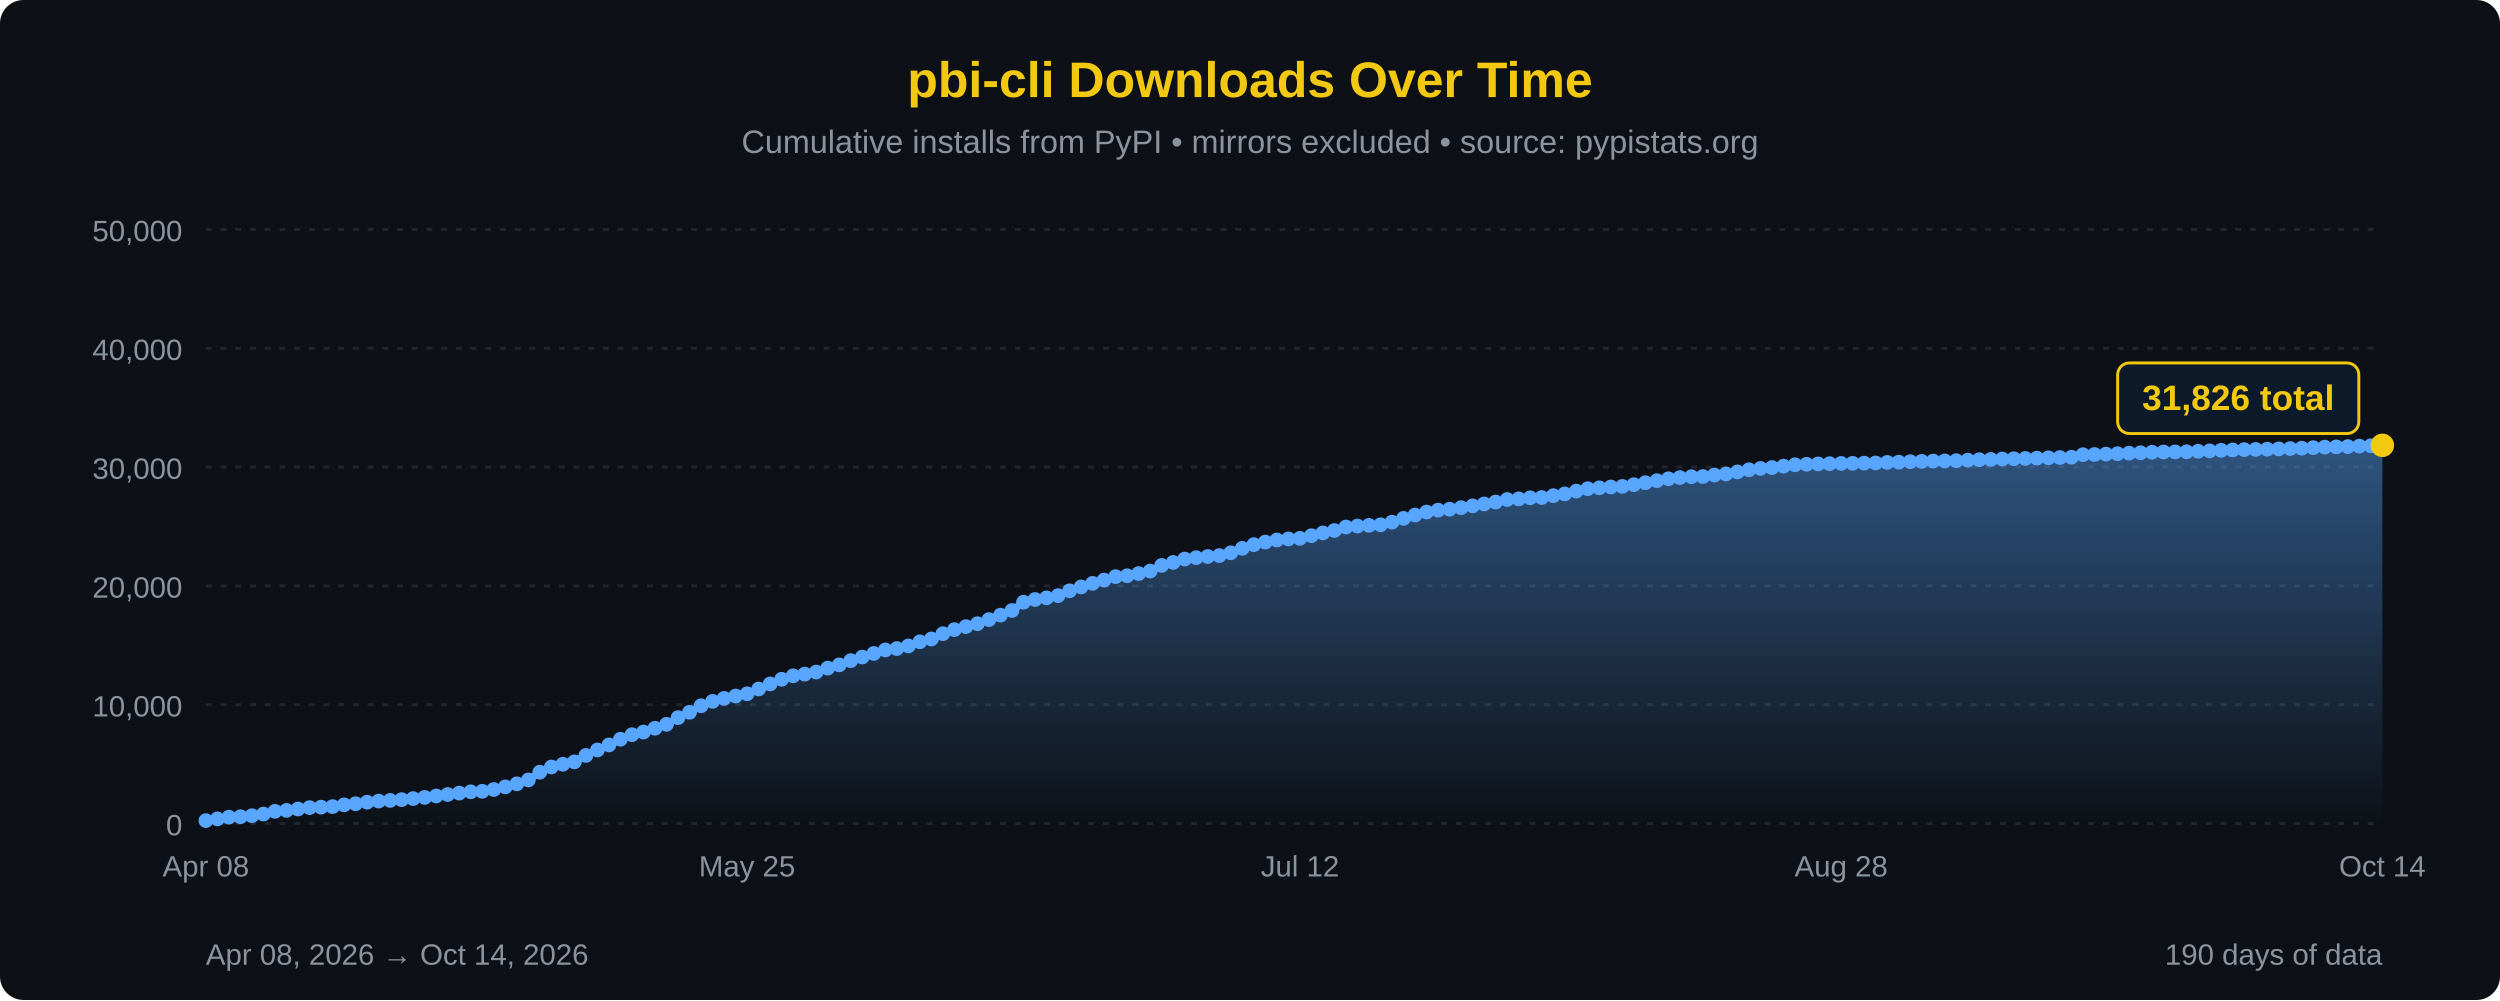
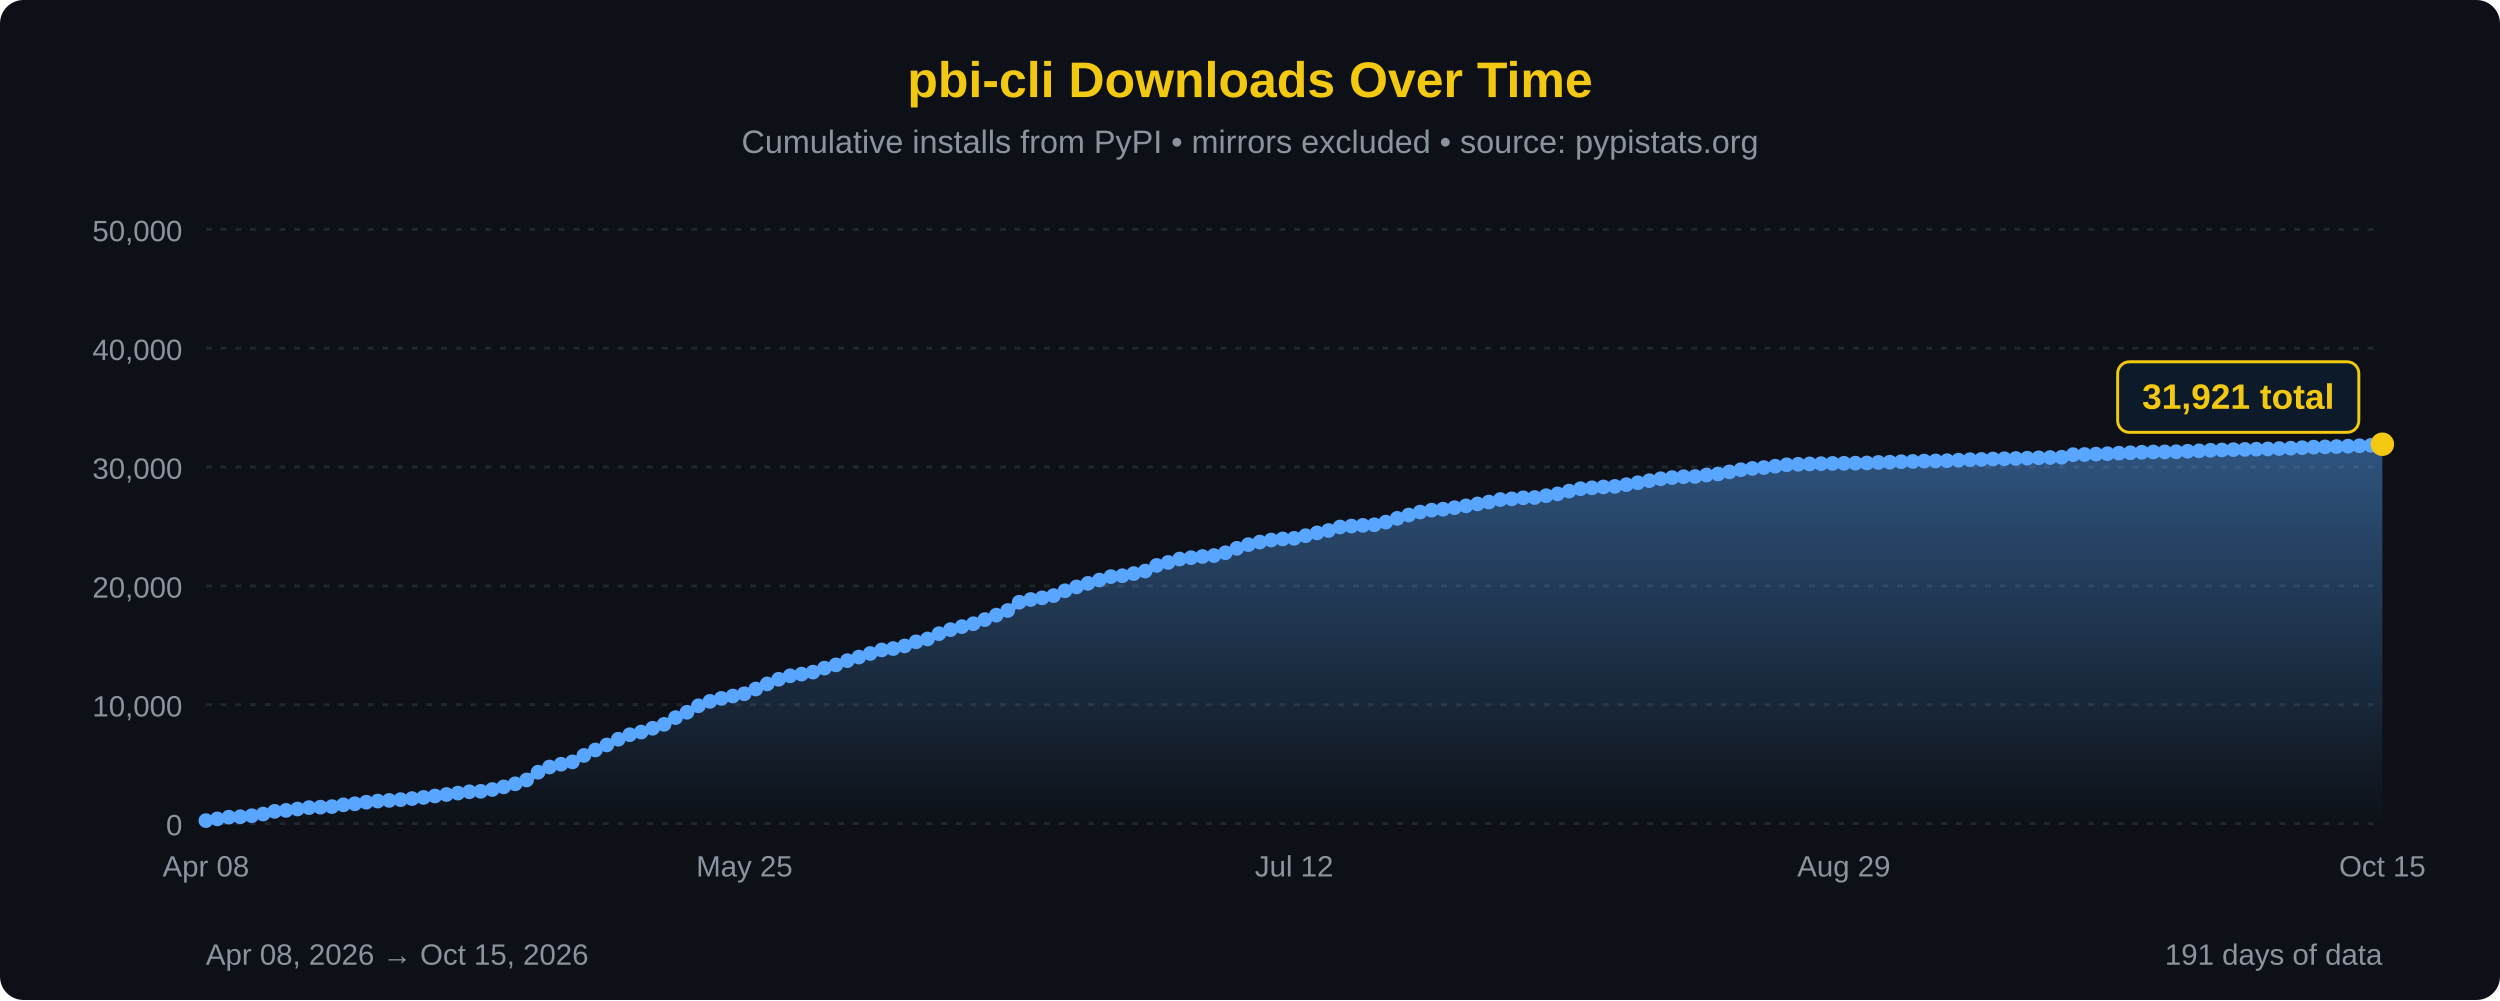
<svg xmlns="http://www.w3.org/2000/svg" width="850" height="340" viewBox="0 0 850 340">
  <defs>
    <linearGradient id="areaFill" x1="0" y1="0" x2="0" y2="1">
      <stop offset="0%" stop-color="#58a6ff" stop-opacity="0.45" />
      <stop offset="100%" stop-color="#58a6ff" stop-opacity="0" />
    </linearGradient>
  </defs>
  <rect width="100%" height="100%" fill="#0d1117" rx="8" />
  <text x="425" y="33" font-family="'Segoe UI', Arial, sans-serif" font-size="17" fill="#F2C811" text-anchor="middle" font-weight="bold">pbi-cli Downloads Over Time</text>
  <text x="425" y="52" font-family="'Segoe UI', Arial, sans-serif" font-size="11" fill="#8b949e" text-anchor="middle">Cumulative installs from PyPI • mirrors excluded • source: pypistats.org</text>
  <line x1="70" y1="280.0" x2="810" y2="280.0" stroke="#21262d" stroke-width="1" stroke-dasharray="2,3" />
  <line x1="70" y1="239.6" x2="810" y2="239.6" stroke="#21262d" stroke-width="1" stroke-dasharray="2,3" />
  <line x1="70" y1="199.2" x2="810" y2="199.2" stroke="#21262d" stroke-width="1" stroke-dasharray="2,3" />
  <line x1="70" y1="158.8" x2="810" y2="158.8" stroke="#21262d" stroke-width="1" stroke-dasharray="2,3" />
  <line x1="70" y1="118.4" x2="810" y2="118.4" stroke="#21262d" stroke-width="1" stroke-dasharray="2,3" />
  <line x1="70" y1="78.0" x2="810" y2="78.0" stroke="#21262d" stroke-width="1" stroke-dasharray="2,3" />
  <text x="62" y="284.0" font-family="'Segoe UI', Arial, sans-serif" font-size="10" fill="#8b949e" text-anchor="end">0</text>
  <text x="62" y="243.6" font-family="'Segoe UI', Arial, sans-serif" font-size="10" fill="#8b949e" text-anchor="end">10,000</text>
  <text x="62" y="203.2" font-family="'Segoe UI', Arial, sans-serif" font-size="10" fill="#8b949e" text-anchor="end">20,000</text>
  <text x="62" y="162.8" font-family="'Segoe UI', Arial, sans-serif" font-size="10" fill="#8b949e" text-anchor="end">30,000</text>
  <text x="62" y="122.4" font-family="'Segoe UI', Arial, sans-serif" font-size="10" fill="#8b949e" text-anchor="end">40,000</text>
  <text x="62" y="82.0" font-family="'Segoe UI', Arial, sans-serif" font-size="10" fill="#8b949e" text-anchor="end">50,000</text>
-   <path d="M 70.00,280 L 70.00,279.01 L 73.92,278.42 L 77.83,277.84 L 81.75,277.69 L 85.66,277.34 L 89.58,276.78 L 93.49,275.86 L 97.41,275.54 L 101.32,275.06 L 105.24,274.59 L 109.15,274.43 L 113.07,274.25 L 116.98,273.65 L 120.90,273.28 L 124.81,272.75 L 128.73,272.37 L 132.65,272.14 L 136.56,271.88 L 140.48,271.52 L 144.39,271.12 L 148.31,270.63 L 152.22,270.13 L 156.14,269.65 L 160.05,269.21 L 163.97,269.05 L 167.88,268.43 L 171.80,267.54 L 175.71,266.50 L 179.63,265.19 L 183.54,262.55 L 187.46,260.78 L 191.38,259.84 L 195.29,259.04 L 199.21,256.85 L 203.12,254.99 L 207.04,253.28 L 210.95,251.34 L 214.87,249.80 L 218.78,248.90 L 222.70,247.60 L 226.61,246.28 L 230.53,243.99 L 234.44,242.17 L 238.36,239.96 L 242.28,238.46 L 246.19,237.45 L 250.11,236.65 L 254.02,235.88 L 257.94,234.26 L 261.85,232.54 L 265.77,230.95 L 269.68,229.77 L 273.60,229.20 L 277.51,228.51 L 281.43,227.16 L 285.34,226.06 L 289.26,224.62 L 293.17,223.40 L 297.09,222.18 L 301.01,220.98 L 304.92,220.51 L 308.84,219.62 L 312.75,218.22 L 316.67,217.25 L 320.58,215.45 L 324.50,214.08 L 328.41,213.06 L 332.33,212.06 L 336.24,210.66 L 340.16,209.15 L 344.07,207.57 L 347.99,204.76 L 351.90,203.83 L 355.82,203.27 L 359.74,202.51 L 363.65,200.87 L 367.57,199.56 L 371.48,198.34 L 375.40,197.22 L 379.31,196.05 L 383.23,195.75 L 387.14,195.01 L 391.06,194.16 L 394.97,192.24 L 398.89,191.23 L 402.80,190.08 L 406.72,189.61 L 410.63,189.21 L 414.55,188.89 L 418.47,187.94 L 422.38,186.43 L 426.30,185.18 L 430.21,184.30 L 434.13,183.60 L 438.04,183.24 L 441.96,183.03 L 445.87,182.13 L 449.79,181.19 L 453.70,180.37 L 457.62,179.18 L 461.53,178.86 L 465.45,178.62 L 469.37,178.43 L 473.28,177.53 L 477.20,176.24 L 481.11,175.11 L 485.03,174.10 L 488.94,173.45 L 492.86,173.12 L 496.77,172.61 L 500.69,171.99 L 504.60,171.34 L 508.52,170.70 L 512.43,169.84 L 516.35,169.62 L 520.26,169.25 L 524.18,169.15 L 528.10,168.53 L 532.01,167.92 L 535.93,166.98 L 539.84,166.16 L 543.76,165.86 L 547.67,165.57 L 551.59,165.37 L 555.50,164.79 L 559.42,164.13 L 563.33,163.43 L 567.25,162.78 L 571.16,162.38 L 575.08,162.08 L 578.99,162.01 L 582.91,161.50 L 586.83,161.15 L 590.74,160.45 L 594.66,159.71 L 598.57,159.27 L 602.49,158.97 L 606.40,158.50 L 610.32,158.02 L 614.23,157.86 L 618.15,157.73 L 622.06,157.65 L 625.98,157.56 L 629.89,157.52 L 633.81,157.47 L 637.72,157.41 L 641.64,157.23 L 645.56,157.14 L 649.47,156.98 L 653.39,156.88 L 657.30,156.77 L 661.22,156.72 L 665.13,156.63 L 669.05,156.46 L 672.96,156.30 L 676.88,156.21 L 680.79,156.07 L 684.71,155.97 L 688.62,155.88 L 692.54,155.78 L 696.46,155.65 L 700.37,155.56 L 704.29,155.45 L 708.20,154.60 L 712.12,154.53 L 716.03,154.40 L 719.95,154.25 L 723.86,154.08 L 727.78,153.94 L 731.69,153.77 L 735.61,153.67 L 739.52,153.65 L 743.44,153.60 L 747.35,153.43 L 751.27,153.29 L 755.19,153.10 L 759.10,152.99 L 763.02,152.87 L 766.93,152.80 L 770.85,152.73 L 774.76,152.63 L 778.68,152.51 L 782.59,152.38 L 786.51,152.21 L 790.42,152.03 L 794.34,151.94 L 798.25,151.84 L 802.17,151.69 L 806.08,151.56 L 810.00,151.42 L 810.00,280 Z" fill="url(#areaFill)" />
-   <path d="M 70.00,279.01 L 73.92,278.42 L 77.83,277.84 L 81.75,277.69 L 85.66,277.34 L 89.58,276.78 L 93.49,275.86 L 97.41,275.54 L 101.32,275.06 L 105.24,274.59 L 109.15,274.43 L 113.07,274.25 L 116.98,273.65 L 120.90,273.28 L 124.81,272.75 L 128.73,272.37 L 132.65,272.14 L 136.56,271.88 L 140.48,271.52 L 144.39,271.12 L 148.31,270.63 L 152.22,270.13 L 156.14,269.65 L 160.05,269.21 L 163.97,269.05 L 167.88,268.43 L 171.80,267.54 L 175.71,266.50 L 179.63,265.19 L 183.54,262.55 L 187.46,260.78 L 191.38,259.84 L 195.29,259.04 L 199.21,256.85 L 203.12,254.99 L 207.04,253.28 L 210.95,251.34 L 214.87,249.80 L 218.78,248.90 L 222.70,247.60 L 226.61,246.28 L 230.53,243.99 L 234.44,242.17 L 238.36,239.96 L 242.28,238.46 L 246.19,237.45 L 250.11,236.65 L 254.02,235.88 L 257.94,234.26 L 261.85,232.54 L 265.77,230.95 L 269.68,229.77 L 273.60,229.20 L 277.51,228.51 L 281.43,227.16 L 285.34,226.06 L 289.26,224.62 L 293.17,223.40 L 297.09,222.18 L 301.01,220.98 L 304.92,220.51 L 308.84,219.62 L 312.75,218.22 L 316.67,217.25 L 320.58,215.45 L 324.50,214.08 L 328.41,213.06 L 332.33,212.06 L 336.24,210.66 L 340.16,209.15 L 344.07,207.57 L 347.99,204.76 L 351.90,203.83 L 355.82,203.27 L 359.74,202.51 L 363.65,200.87 L 367.57,199.56 L 371.48,198.34 L 375.40,197.22 L 379.31,196.05 L 383.23,195.75 L 387.14,195.01 L 391.06,194.16 L 394.97,192.24 L 398.89,191.23 L 402.80,190.08 L 406.72,189.61 L 410.63,189.21 L 414.55,188.89 L 418.47,187.94 L 422.38,186.43 L 426.30,185.18 L 430.21,184.30 L 434.13,183.60 L 438.04,183.24 L 441.96,183.03 L 445.87,182.13 L 449.79,181.19 L 453.70,180.37 L 457.62,179.18 L 461.53,178.86 L 465.45,178.62 L 469.37,178.43 L 473.28,177.53 L 477.20,176.24 L 481.11,175.11 L 485.03,174.10 L 488.94,173.45 L 492.86,173.12 L 496.77,172.61 L 500.69,171.99 L 504.60,171.34 L 508.52,170.70 L 512.43,169.84 L 516.35,169.62 L 520.26,169.25 L 524.18,169.15 L 528.10,168.53 L 532.01,167.92 L 535.93,166.98 L 539.84,166.16 L 543.76,165.86 L 547.67,165.57 L 551.59,165.37 L 555.50,164.79 L 559.42,164.13 L 563.33,163.43 L 567.25,162.78 L 571.16,162.38 L 575.08,162.08 L 578.99,162.01 L 582.91,161.50 L 586.83,161.15 L 590.74,160.45 L 594.66,159.71 L 598.57,159.27 L 602.49,158.97 L 606.40,158.50 L 610.32,158.02 L 614.23,157.86 L 618.15,157.73 L 622.06,157.65 L 625.98,157.56 L 629.89,157.52 L 633.81,157.47 L 637.72,157.41 L 641.64,157.23 L 645.56,157.14 L 649.47,156.98 L 653.39,156.88 L 657.30,156.77 L 661.22,156.72 L 665.13,156.63 L 669.05,156.46 L 672.96,156.30 L 676.88,156.21 L 680.79,156.07 L 684.71,155.97 L 688.62,155.88 L 692.54,155.78 L 696.46,155.65 L 700.37,155.56 L 704.29,155.45 L 708.20,154.60 L 712.12,154.53 L 716.03,154.40 L 719.95,154.25 L 723.86,154.08 L 727.78,153.94 L 731.69,153.77 L 735.61,153.67 L 739.52,153.65 L 743.44,153.60 L 747.35,153.43 L 751.27,153.29 L 755.19,153.10 L 759.10,152.99 L 763.02,152.87 L 766.93,152.80 L 770.85,152.73 L 774.76,152.63 L 778.68,152.51 L 782.59,152.38 L 786.51,152.21 L 790.42,152.03 L 794.34,151.94 L 798.25,151.84 L 802.17,151.69 L 806.08,151.56 L 810.00,151.42" fill="none" stroke="#58a6ff" stroke-width="2.5" stroke-linejoin="round" stroke-linecap="round" />
+   <path d="M 70.00,280 L 70.00,279.01 L 73.89,278.42 L 77.79,277.84 L 81.68,277.69 L 85.58,277.34 L 89.47,276.78 L 93.37,275.86 L 97.26,275.54 L 101.16,275.06 L 105.05,274.59 L 108.95,274.43 L 112.84,274.25 L 116.74,273.65 L 120.63,273.28 L 124.53,272.75 L 128.42,272.37 L 132.32,272.14 L 136.21,271.88 L 140.11,271.52 L 144.00,271.12 L 147.89,270.63 L 151.79,270.13 L 155.68,269.65 L 159.58,269.21 L 163.47,269.05 L 167.37,268.43 L 171.26,267.54 L 175.16,266.50 L 179.05,265.19 L 182.95,262.55 L 186.84,260.78 L 190.74,259.84 L 194.63,259.04 L 198.53,256.85 L 202.42,254.99 L 206.32,253.28 L 210.21,251.34 L 214.11,249.80 L 218.00,248.90 L 221.89,247.60 L 225.79,246.28 L 229.68,243.99 L 233.58,242.17 L 237.47,239.96 L 241.37,238.46 L 245.26,237.45 L 249.16,236.65 L 253.05,235.88 L 256.95,234.26 L 260.84,232.54 L 264.74,230.95 L 268.63,229.77 L 272.53,229.20 L 276.42,228.51 L 280.32,227.16 L 284.21,226.06 L 288.11,224.62 L 292.00,223.40 L 295.89,222.18 L 299.79,220.98 L 303.68,220.51 L 307.58,219.62 L 311.47,218.22 L 315.37,217.25 L 319.26,215.45 L 323.16,214.08 L 327.05,213.06 L 330.95,212.06 L 334.84,210.66 L 338.74,209.15 L 342.63,207.57 L 346.53,204.76 L 350.42,203.83 L 354.32,203.27 L 358.21,202.51 L 362.11,200.87 L 366.00,199.56 L 369.89,198.34 L 373.79,197.22 L 377.68,196.05 L 381.58,195.75 L 385.47,195.01 L 389.37,194.16 L 393.26,192.24 L 397.16,191.23 L 401.05,190.08 L 404.95,189.61 L 408.84,189.21 L 412.74,188.89 L 416.63,187.94 L 420.53,186.43 L 424.42,185.18 L 428.32,184.30 L 432.21,183.60 L 436.11,183.24 L 440.00,183.03 L 443.89,182.13 L 447.79,181.19 L 451.68,180.37 L 455.58,179.18 L 459.47,178.86 L 463.37,178.62 L 467.26,178.43 L 471.16,177.53 L 475.05,176.24 L 478.95,175.11 L 482.84,174.10 L 486.74,173.45 L 490.63,173.12 L 494.53,172.61 L 498.42,171.99 L 502.32,171.34 L 506.21,170.70 L 510.11,169.84 L 514.00,169.62 L 517.89,169.25 L 521.79,169.15 L 525.68,168.53 L 529.58,167.92 L 533.47,166.98 L 537.37,166.16 L 541.26,165.86 L 545.16,165.57 L 549.05,165.37 L 552.95,164.79 L 556.84,164.13 L 560.74,163.43 L 564.63,162.78 L 568.53,162.38 L 572.42,162.08 L 576.32,162.01 L 580.21,161.50 L 584.11,161.15 L 588.00,160.45 L 591.89,159.71 L 595.79,159.27 L 599.68,158.97 L 603.58,158.50 L 607.47,158.02 L 611.37,157.86 L 615.26,157.73 L 619.16,157.65 L 623.05,157.56 L 626.95,157.52 L 630.84,157.47 L 634.74,157.41 L 638.63,157.23 L 642.53,157.14 L 646.42,156.98 L 650.32,156.88 L 654.21,156.77 L 658.11,156.72 L 662.00,156.63 L 665.89,156.46 L 669.79,156.30 L 673.68,156.21 L 677.58,156.07 L 681.47,155.97 L 685.37,155.88 L 689.26,155.78 L 693.16,155.65 L 697.05,155.56 L 700.95,155.45 L 704.84,154.60 L 708.74,154.53 L 712.63,154.40 L 716.53,154.25 L 720.42,154.08 L 724.32,153.94 L 728.21,153.77 L 732.11,153.67 L 736.00,153.65 L 739.89,153.60 L 743.79,153.43 L 747.68,153.29 L 751.58,153.10 L 755.47,152.99 L 759.37,152.87 L 763.26,152.80 L 767.16,152.73 L 771.05,152.63 L 774.95,152.51 L 778.84,152.38 L 782.74,152.21 L 786.63,152.03 L 790.53,151.94 L 794.42,151.84 L 798.32,151.69 L 802.21,151.56 L 806.11,151.42 L 810.00,151.04 L 810.00,280 Z" fill="url(#areaFill)" />
+   <path d="M 70.00,279.01 L 73.89,278.42 L 77.79,277.84 L 81.68,277.69 L 85.58,277.34 L 89.47,276.78 L 93.37,275.86 L 97.26,275.54 L 101.16,275.06 L 105.05,274.59 L 108.95,274.43 L 112.84,274.25 L 116.74,273.65 L 120.63,273.28 L 124.53,272.75 L 128.42,272.37 L 132.32,272.14 L 136.21,271.88 L 140.11,271.52 L 144.00,271.12 L 147.89,270.63 L 151.79,270.13 L 155.68,269.65 L 159.58,269.21 L 163.47,269.05 L 167.37,268.43 L 171.26,267.54 L 175.16,266.50 L 179.05,265.19 L 182.95,262.55 L 186.84,260.78 L 190.74,259.84 L 194.63,259.04 L 198.53,256.85 L 202.42,254.99 L 206.32,253.28 L 210.21,251.34 L 214.11,249.80 L 218.00,248.90 L 221.89,247.60 L 225.79,246.28 L 229.68,243.99 L 233.58,242.17 L 237.47,239.96 L 241.37,238.46 L 245.26,237.45 L 249.16,236.65 L 253.05,235.88 L 256.95,234.26 L 260.84,232.54 L 264.74,230.95 L 268.63,229.77 L 272.53,229.20 L 276.42,228.51 L 280.32,227.16 L 284.21,226.06 L 288.11,224.62 L 292.00,223.40 L 295.89,222.18 L 299.79,220.98 L 303.68,220.51 L 307.58,219.62 L 311.47,218.22 L 315.37,217.25 L 319.26,215.45 L 323.16,214.08 L 327.05,213.06 L 330.95,212.06 L 334.84,210.66 L 338.74,209.15 L 342.63,207.57 L 346.53,204.76 L 350.42,203.83 L 354.32,203.27 L 358.21,202.51 L 362.11,200.87 L 366.00,199.56 L 369.89,198.34 L 373.79,197.22 L 377.68,196.05 L 381.58,195.75 L 385.47,195.01 L 389.37,194.16 L 393.26,192.24 L 397.16,191.23 L 401.05,190.08 L 404.95,189.61 L 408.84,189.21 L 412.74,188.89 L 416.63,187.94 L 420.53,186.43 L 424.42,185.18 L 428.32,184.30 L 432.21,183.60 L 436.11,183.24 L 440.00,183.03 L 443.89,182.13 L 447.79,181.19 L 451.68,180.37 L 455.58,179.18 L 459.47,178.86 L 463.37,178.62 L 467.26,178.43 L 471.16,177.53 L 475.05,176.24 L 478.95,175.11 L 482.84,174.10 L 486.74,173.45 L 490.63,173.12 L 494.53,172.61 L 498.42,171.99 L 502.32,171.34 L 506.21,170.70 L 510.11,169.84 L 514.00,169.62 L 517.89,169.25 L 521.79,169.15 L 525.68,168.53 L 529.58,167.92 L 533.47,166.98 L 537.37,166.16 L 541.26,165.86 L 545.16,165.57 L 549.05,165.37 L 552.95,164.79 L 556.84,164.13 L 560.74,163.43 L 564.63,162.78 L 568.53,162.38 L 572.42,162.08 L 576.32,162.01 L 580.21,161.50 L 584.11,161.15 L 588.00,160.45 L 591.89,159.71 L 595.79,159.27 L 599.68,158.97 L 603.58,158.50 L 607.47,158.02 L 611.37,157.86 L 615.26,157.73 L 619.16,157.65 L 623.05,157.56 L 626.95,157.52 L 630.84,157.47 L 634.74,157.41 L 638.63,157.23 L 642.53,157.14 L 646.42,156.98 L 650.32,156.88 L 654.21,156.77 L 658.11,156.72 L 662.00,156.63 L 665.89,156.46 L 669.79,156.30 L 673.68,156.21 L 677.58,156.07 L 681.47,155.97 L 685.37,155.88 L 689.26,155.78 L 693.16,155.65 L 697.05,155.56 L 700.95,155.45 L 704.84,154.60 L 708.74,154.53 L 712.63,154.40 L 716.53,154.25 L 720.42,154.08 L 724.32,153.94 L 728.21,153.77 L 732.11,153.67 L 736.00,153.65 L 739.89,153.60 L 743.79,153.43 L 747.68,153.29 L 751.58,153.10 L 755.47,152.99 L 759.37,152.87 L 763.26,152.80 L 767.16,152.73 L 771.05,152.63 L 774.95,152.51 L 778.84,152.38 L 782.74,152.21 L 786.63,152.03 L 790.53,151.94 L 794.42,151.84 L 798.32,151.69 L 802.21,151.56 L 806.11,151.42 L 810.00,151.04" fill="none" stroke="#58a6ff" stroke-width="2.5" stroke-linejoin="round" stroke-linecap="round" />
  <circle cx="70.00" cy="279.01" r="2.5" fill="#58a6ff" />
-   <circle cx="73.92" cy="278.42" r="2.5" fill="#58a6ff" />
-   <circle cx="77.83" cy="277.84" r="2.5" fill="#58a6ff" />
-   <circle cx="81.75" cy="277.69" r="2.5" fill="#58a6ff" />
-   <circle cx="85.66" cy="277.34" r="2.5" fill="#58a6ff" />
-   <circle cx="89.58" cy="276.78" r="2.5" fill="#58a6ff" />
-   <circle cx="93.49" cy="275.86" r="2.5" fill="#58a6ff" />
-   <circle cx="97.41" cy="275.54" r="2.5" fill="#58a6ff" />
-   <circle cx="101.32" cy="275.06" r="2.5" fill="#58a6ff" />
-   <circle cx="105.24" cy="274.59" r="2.5" fill="#58a6ff" />
-   <circle cx="109.15" cy="274.43" r="2.5" fill="#58a6ff" />
-   <circle cx="113.07" cy="274.25" r="2.5" fill="#58a6ff" />
-   <circle cx="116.98" cy="273.65" r="2.5" fill="#58a6ff" />
-   <circle cx="120.90" cy="273.28" r="2.5" fill="#58a6ff" />
-   <circle cx="124.81" cy="272.75" r="2.5" fill="#58a6ff" />
-   <circle cx="128.73" cy="272.37" r="2.5" fill="#58a6ff" />
-   <circle cx="132.65" cy="272.14" r="2.5" fill="#58a6ff" />
-   <circle cx="136.56" cy="271.88" r="2.5" fill="#58a6ff" />
-   <circle cx="140.48" cy="271.52" r="2.5" fill="#58a6ff" />
-   <circle cx="144.39" cy="271.12" r="2.5" fill="#58a6ff" />
-   <circle cx="148.31" cy="270.63" r="2.5" fill="#58a6ff" />
-   <circle cx="152.22" cy="270.13" r="2.5" fill="#58a6ff" />
-   <circle cx="156.14" cy="269.65" r="2.5" fill="#58a6ff" />
-   <circle cx="160.05" cy="269.21" r="2.5" fill="#58a6ff" />
-   <circle cx="163.97" cy="269.05" r="2.5" fill="#58a6ff" />
-   <circle cx="167.88" cy="268.43" r="2.5" fill="#58a6ff" />
-   <circle cx="171.80" cy="267.54" r="2.5" fill="#58a6ff" />
-   <circle cx="175.71" cy="266.50" r="2.5" fill="#58a6ff" />
-   <circle cx="179.63" cy="265.19" r="2.5" fill="#58a6ff" />
-   <circle cx="183.54" cy="262.55" r="2.5" fill="#58a6ff" />
-   <circle cx="187.46" cy="260.78" r="2.5" fill="#58a6ff" />
-   <circle cx="191.38" cy="259.84" r="2.5" fill="#58a6ff" />
-   <circle cx="195.29" cy="259.04" r="2.5" fill="#58a6ff" />
-   <circle cx="199.21" cy="256.85" r="2.5" fill="#58a6ff" />
-   <circle cx="203.12" cy="254.99" r="2.5" fill="#58a6ff" />
-   <circle cx="207.04" cy="253.28" r="2.5" fill="#58a6ff" />
-   <circle cx="210.95" cy="251.34" r="2.5" fill="#58a6ff" />
-   <circle cx="214.87" cy="249.80" r="2.5" fill="#58a6ff" />
-   <circle cx="218.78" cy="248.90" r="2.5" fill="#58a6ff" />
-   <circle cx="222.70" cy="247.60" r="2.5" fill="#58a6ff" />
-   <circle cx="226.61" cy="246.28" r="2.5" fill="#58a6ff" />
-   <circle cx="230.53" cy="243.99" r="2.5" fill="#58a6ff" />
-   <circle cx="234.44" cy="242.17" r="2.5" fill="#58a6ff" />
-   <circle cx="238.36" cy="239.96" r="2.5" fill="#58a6ff" />
-   <circle cx="242.28" cy="238.46" r="2.5" fill="#58a6ff" />
-   <circle cx="246.19" cy="237.45" r="2.5" fill="#58a6ff" />
-   <circle cx="250.11" cy="236.65" r="2.5" fill="#58a6ff" />
-   <circle cx="254.02" cy="235.88" r="2.5" fill="#58a6ff" />
-   <circle cx="257.94" cy="234.26" r="2.5" fill="#58a6ff" />
-   <circle cx="261.85" cy="232.54" r="2.5" fill="#58a6ff" />
-   <circle cx="265.77" cy="230.95" r="2.5" fill="#58a6ff" />
-   <circle cx="269.68" cy="229.77" r="2.5" fill="#58a6ff" />
-   <circle cx="273.60" cy="229.20" r="2.5" fill="#58a6ff" />
-   <circle cx="277.51" cy="228.51" r="2.5" fill="#58a6ff" />
-   <circle cx="281.43" cy="227.16" r="2.5" fill="#58a6ff" />
-   <circle cx="285.34" cy="226.06" r="2.5" fill="#58a6ff" />
-   <circle cx="289.26" cy="224.62" r="2.5" fill="#58a6ff" />
-   <circle cx="293.17" cy="223.40" r="2.5" fill="#58a6ff" />
-   <circle cx="297.09" cy="222.18" r="2.5" fill="#58a6ff" />
-   <circle cx="301.01" cy="220.98" r="2.5" fill="#58a6ff" />
-   <circle cx="304.92" cy="220.51" r="2.5" fill="#58a6ff" />
-   <circle cx="308.84" cy="219.62" r="2.5" fill="#58a6ff" />
-   <circle cx="312.75" cy="218.22" r="2.5" fill="#58a6ff" />
-   <circle cx="316.67" cy="217.25" r="2.5" fill="#58a6ff" />
-   <circle cx="320.58" cy="215.45" r="2.5" fill="#58a6ff" />
-   <circle cx="324.50" cy="214.08" r="2.5" fill="#58a6ff" />
-   <circle cx="328.41" cy="213.06" r="2.5" fill="#58a6ff" />
-   <circle cx="332.33" cy="212.06" r="2.5" fill="#58a6ff" />
-   <circle cx="336.24" cy="210.66" r="2.5" fill="#58a6ff" />
-   <circle cx="340.16" cy="209.15" r="2.5" fill="#58a6ff" />
-   <circle cx="344.07" cy="207.57" r="2.5" fill="#58a6ff" />
-   <circle cx="347.99" cy="204.76" r="2.5" fill="#58a6ff" />
-   <circle cx="351.90" cy="203.83" r="2.5" fill="#58a6ff" />
-   <circle cx="355.82" cy="203.27" r="2.5" fill="#58a6ff" />
-   <circle cx="359.74" cy="202.51" r="2.5" fill="#58a6ff" />
-   <circle cx="363.65" cy="200.87" r="2.5" fill="#58a6ff" />
-   <circle cx="367.57" cy="199.56" r="2.5" fill="#58a6ff" />
-   <circle cx="371.48" cy="198.34" r="2.5" fill="#58a6ff" />
-   <circle cx="375.40" cy="197.22" r="2.5" fill="#58a6ff" />
-   <circle cx="379.31" cy="196.05" r="2.5" fill="#58a6ff" />
-   <circle cx="383.23" cy="195.75" r="2.5" fill="#58a6ff" />
-   <circle cx="387.14" cy="195.01" r="2.5" fill="#58a6ff" />
-   <circle cx="391.06" cy="194.16" r="2.5" fill="#58a6ff" />
-   <circle cx="394.97" cy="192.24" r="2.5" fill="#58a6ff" />
-   <circle cx="398.89" cy="191.23" r="2.5" fill="#58a6ff" />
-   <circle cx="402.80" cy="190.08" r="2.5" fill="#58a6ff" />
-   <circle cx="406.72" cy="189.61" r="2.5" fill="#58a6ff" />
-   <circle cx="410.63" cy="189.21" r="2.5" fill="#58a6ff" />
-   <circle cx="414.55" cy="188.89" r="2.5" fill="#58a6ff" />
-   <circle cx="418.47" cy="187.94" r="2.5" fill="#58a6ff" />
-   <circle cx="422.38" cy="186.43" r="2.5" fill="#58a6ff" />
-   <circle cx="426.30" cy="185.18" r="2.5" fill="#58a6ff" />
-   <circle cx="430.21" cy="184.30" r="2.5" fill="#58a6ff" />
-   <circle cx="434.13" cy="183.60" r="2.5" fill="#58a6ff" />
-   <circle cx="438.04" cy="183.24" r="2.5" fill="#58a6ff" />
-   <circle cx="441.96" cy="183.03" r="2.5" fill="#58a6ff" />
-   <circle cx="445.87" cy="182.13" r="2.5" fill="#58a6ff" />
-   <circle cx="449.79" cy="181.19" r="2.5" fill="#58a6ff" />
-   <circle cx="453.70" cy="180.37" r="2.5" fill="#58a6ff" />
-   <circle cx="457.62" cy="179.18" r="2.5" fill="#58a6ff" />
-   <circle cx="461.53" cy="178.86" r="2.5" fill="#58a6ff" />
-   <circle cx="465.45" cy="178.62" r="2.5" fill="#58a6ff" />
-   <circle cx="469.37" cy="178.43" r="2.5" fill="#58a6ff" />
-   <circle cx="473.28" cy="177.53" r="2.5" fill="#58a6ff" />
-   <circle cx="477.20" cy="176.24" r="2.5" fill="#58a6ff" />
-   <circle cx="481.11" cy="175.11" r="2.5" fill="#58a6ff" />
-   <circle cx="485.03" cy="174.10" r="2.5" fill="#58a6ff" />
-   <circle cx="488.94" cy="173.45" r="2.5" fill="#58a6ff" />
-   <circle cx="492.86" cy="173.12" r="2.5" fill="#58a6ff" />
-   <circle cx="496.77" cy="172.61" r="2.5" fill="#58a6ff" />
-   <circle cx="500.69" cy="171.99" r="2.5" fill="#58a6ff" />
-   <circle cx="504.60" cy="171.34" r="2.5" fill="#58a6ff" />
-   <circle cx="508.52" cy="170.70" r="2.5" fill="#58a6ff" />
-   <circle cx="512.43" cy="169.84" r="2.5" fill="#58a6ff" />
-   <circle cx="516.35" cy="169.62" r="2.5" fill="#58a6ff" />
-   <circle cx="520.26" cy="169.25" r="2.5" fill="#58a6ff" />
-   <circle cx="524.18" cy="169.15" r="2.5" fill="#58a6ff" />
-   <circle cx="528.10" cy="168.53" r="2.5" fill="#58a6ff" />
-   <circle cx="532.01" cy="167.92" r="2.5" fill="#58a6ff" />
-   <circle cx="535.93" cy="166.98" r="2.5" fill="#58a6ff" />
-   <circle cx="539.84" cy="166.16" r="2.5" fill="#58a6ff" />
-   <circle cx="543.76" cy="165.86" r="2.5" fill="#58a6ff" />
-   <circle cx="547.67" cy="165.57" r="2.5" fill="#58a6ff" />
-   <circle cx="551.59" cy="165.37" r="2.5" fill="#58a6ff" />
-   <circle cx="555.50" cy="164.79" r="2.5" fill="#58a6ff" />
-   <circle cx="559.42" cy="164.13" r="2.5" fill="#58a6ff" />
-   <circle cx="563.33" cy="163.43" r="2.5" fill="#58a6ff" />
-   <circle cx="567.25" cy="162.78" r="2.5" fill="#58a6ff" />
-   <circle cx="571.16" cy="162.38" r="2.5" fill="#58a6ff" />
-   <circle cx="575.08" cy="162.08" r="2.5" fill="#58a6ff" />
-   <circle cx="578.99" cy="162.01" r="2.5" fill="#58a6ff" />
-   <circle cx="582.91" cy="161.50" r="2.5" fill="#58a6ff" />
-   <circle cx="586.83" cy="161.15" r="2.5" fill="#58a6ff" />
-   <circle cx="590.74" cy="160.45" r="2.5" fill="#58a6ff" />
-   <circle cx="594.66" cy="159.71" r="2.5" fill="#58a6ff" />
-   <circle cx="598.57" cy="159.27" r="2.5" fill="#58a6ff" />
-   <circle cx="602.49" cy="158.97" r="2.5" fill="#58a6ff" />
-   <circle cx="606.40" cy="158.50" r="2.5" fill="#58a6ff" />
-   <circle cx="610.32" cy="158.02" r="2.5" fill="#58a6ff" />
-   <circle cx="614.23" cy="157.86" r="2.5" fill="#58a6ff" />
-   <circle cx="618.15" cy="157.73" r="2.5" fill="#58a6ff" />
-   <circle cx="622.06" cy="157.65" r="2.5" fill="#58a6ff" />
-   <circle cx="625.98" cy="157.56" r="2.5" fill="#58a6ff" />
-   <circle cx="629.89" cy="157.52" r="2.5" fill="#58a6ff" />
-   <circle cx="633.81" cy="157.47" r="2.5" fill="#58a6ff" />
-   <circle cx="637.72" cy="157.41" r="2.5" fill="#58a6ff" />
-   <circle cx="641.64" cy="157.23" r="2.5" fill="#58a6ff" />
-   <circle cx="645.56" cy="157.14" r="2.5" fill="#58a6ff" />
-   <circle cx="649.47" cy="156.98" r="2.5" fill="#58a6ff" />
-   <circle cx="653.39" cy="156.88" r="2.5" fill="#58a6ff" />
-   <circle cx="657.30" cy="156.77" r="2.5" fill="#58a6ff" />
-   <circle cx="661.22" cy="156.72" r="2.5" fill="#58a6ff" />
-   <circle cx="665.13" cy="156.63" r="2.5" fill="#58a6ff" />
-   <circle cx="669.05" cy="156.46" r="2.5" fill="#58a6ff" />
-   <circle cx="672.96" cy="156.30" r="2.5" fill="#58a6ff" />
-   <circle cx="676.88" cy="156.21" r="2.5" fill="#58a6ff" />
-   <circle cx="680.79" cy="156.07" r="2.5" fill="#58a6ff" />
-   <circle cx="684.71" cy="155.97" r="2.5" fill="#58a6ff" />
-   <circle cx="688.62" cy="155.88" r="2.5" fill="#58a6ff" />
-   <circle cx="692.54" cy="155.78" r="2.5" fill="#58a6ff" />
-   <circle cx="696.46" cy="155.65" r="2.5" fill="#58a6ff" />
-   <circle cx="700.37" cy="155.56" r="2.5" fill="#58a6ff" />
-   <circle cx="704.29" cy="155.45" r="2.5" fill="#58a6ff" />
-   <circle cx="708.20" cy="154.60" r="2.5" fill="#58a6ff" />
-   <circle cx="712.12" cy="154.53" r="2.5" fill="#58a6ff" />
-   <circle cx="716.03" cy="154.40" r="2.5" fill="#58a6ff" />
-   <circle cx="719.95" cy="154.25" r="2.5" fill="#58a6ff" />
-   <circle cx="723.86" cy="154.08" r="2.5" fill="#58a6ff" />
-   <circle cx="727.78" cy="153.94" r="2.5" fill="#58a6ff" />
-   <circle cx="731.69" cy="153.77" r="2.5" fill="#58a6ff" />
-   <circle cx="735.61" cy="153.67" r="2.5" fill="#58a6ff" />
-   <circle cx="739.52" cy="153.65" r="2.5" fill="#58a6ff" />
-   <circle cx="743.44" cy="153.60" r="2.5" fill="#58a6ff" />
-   <circle cx="747.35" cy="153.43" r="2.5" fill="#58a6ff" />
-   <circle cx="751.27" cy="153.29" r="2.5" fill="#58a6ff" />
-   <circle cx="755.19" cy="153.10" r="2.5" fill="#58a6ff" />
-   <circle cx="759.10" cy="152.99" r="2.5" fill="#58a6ff" />
-   <circle cx="763.02" cy="152.87" r="2.5" fill="#58a6ff" />
-   <circle cx="766.93" cy="152.80" r="2.5" fill="#58a6ff" />
-   <circle cx="770.85" cy="152.73" r="2.5" fill="#58a6ff" />
-   <circle cx="774.76" cy="152.63" r="2.5" fill="#58a6ff" />
-   <circle cx="778.68" cy="152.51" r="2.5" fill="#58a6ff" />
-   <circle cx="782.59" cy="152.38" r="2.5" fill="#58a6ff" />
-   <circle cx="786.51" cy="152.21" r="2.5" fill="#58a6ff" />
-   <circle cx="790.42" cy="152.03" r="2.5" fill="#58a6ff" />
-   <circle cx="794.34" cy="151.94" r="2.5" fill="#58a6ff" />
-   <circle cx="798.25" cy="151.84" r="2.5" fill="#58a6ff" />
-   <circle cx="802.17" cy="151.69" r="2.5" fill="#58a6ff" />
-   <circle cx="806.08" cy="151.56" r="2.5" fill="#58a6ff" />
-   <circle cx="810.00" cy="151.42" r="4" fill="#F2C811" />
-   <rect x="720.0" y="123.4" width="82" height="24" rx="4" fill="#0d1a2a" stroke="#F2C811" stroke-width="1" />
-   <text x="761.0" y="139.4" font-family="'Segoe UI', Arial, sans-serif" font-size="12" fill="#F2C811" text-anchor="middle" font-weight="bold">31,826 total</text>
+   <circle cx="73.89" cy="278.42" r="2.5" fill="#58a6ff" />
+   <circle cx="77.79" cy="277.84" r="2.5" fill="#58a6ff" />
+   <circle cx="81.68" cy="277.69" r="2.5" fill="#58a6ff" />
+   <circle cx="85.58" cy="277.34" r="2.5" fill="#58a6ff" />
+   <circle cx="89.47" cy="276.78" r="2.5" fill="#58a6ff" />
+   <circle cx="93.37" cy="275.86" r="2.5" fill="#58a6ff" />
+   <circle cx="97.26" cy="275.54" r="2.5" fill="#58a6ff" />
+   <circle cx="101.16" cy="275.06" r="2.5" fill="#58a6ff" />
+   <circle cx="105.05" cy="274.59" r="2.5" fill="#58a6ff" />
+   <circle cx="108.95" cy="274.43" r="2.5" fill="#58a6ff" />
+   <circle cx="112.84" cy="274.25" r="2.5" fill="#58a6ff" />
+   <circle cx="116.74" cy="273.65" r="2.5" fill="#58a6ff" />
+   <circle cx="120.63" cy="273.28" r="2.5" fill="#58a6ff" />
+   <circle cx="124.53" cy="272.75" r="2.5" fill="#58a6ff" />
+   <circle cx="128.42" cy="272.37" r="2.5" fill="#58a6ff" />
+   <circle cx="132.32" cy="272.14" r="2.5" fill="#58a6ff" />
+   <circle cx="136.21" cy="271.88" r="2.5" fill="#58a6ff" />
+   <circle cx="140.11" cy="271.52" r="2.5" fill="#58a6ff" />
+   <circle cx="144.00" cy="271.12" r="2.5" fill="#58a6ff" />
+   <circle cx="147.89" cy="270.63" r="2.5" fill="#58a6ff" />
+   <circle cx="151.79" cy="270.13" r="2.5" fill="#58a6ff" />
+   <circle cx="155.68" cy="269.65" r="2.5" fill="#58a6ff" />
+   <circle cx="159.58" cy="269.21" r="2.5" fill="#58a6ff" />
+   <circle cx="163.47" cy="269.05" r="2.5" fill="#58a6ff" />
+   <circle cx="167.37" cy="268.43" r="2.5" fill="#58a6ff" />
+   <circle cx="171.26" cy="267.54" r="2.5" fill="#58a6ff" />
+   <circle cx="175.16" cy="266.50" r="2.5" fill="#58a6ff" />
+   <circle cx="179.05" cy="265.19" r="2.5" fill="#58a6ff" />
+   <circle cx="182.95" cy="262.55" r="2.5" fill="#58a6ff" />
+   <circle cx="186.84" cy="260.78" r="2.5" fill="#58a6ff" />
+   <circle cx="190.74" cy="259.84" r="2.5" fill="#58a6ff" />
+   <circle cx="194.63" cy="259.04" r="2.5" fill="#58a6ff" />
+   <circle cx="198.53" cy="256.85" r="2.5" fill="#58a6ff" />
+   <circle cx="202.42" cy="254.99" r="2.5" fill="#58a6ff" />
+   <circle cx="206.32" cy="253.28" r="2.5" fill="#58a6ff" />
+   <circle cx="210.21" cy="251.34" r="2.5" fill="#58a6ff" />
+   <circle cx="214.11" cy="249.80" r="2.5" fill="#58a6ff" />
+   <circle cx="218.00" cy="248.90" r="2.5" fill="#58a6ff" />
+   <circle cx="221.89" cy="247.60" r="2.5" fill="#58a6ff" />
+   <circle cx="225.79" cy="246.28" r="2.5" fill="#58a6ff" />
+   <circle cx="229.68" cy="243.99" r="2.5" fill="#58a6ff" />
+   <circle cx="233.58" cy="242.17" r="2.5" fill="#58a6ff" />
+   <circle cx="237.47" cy="239.96" r="2.5" fill="#58a6ff" />
+   <circle cx="241.37" cy="238.46" r="2.5" fill="#58a6ff" />
+   <circle cx="245.26" cy="237.45" r="2.5" fill="#58a6ff" />
+   <circle cx="249.16" cy="236.65" r="2.5" fill="#58a6ff" />
+   <circle cx="253.05" cy="235.88" r="2.5" fill="#58a6ff" />
+   <circle cx="256.95" cy="234.26" r="2.5" fill="#58a6ff" />
+   <circle cx="260.84" cy="232.54" r="2.5" fill="#58a6ff" />
+   <circle cx="264.74" cy="230.95" r="2.5" fill="#58a6ff" />
+   <circle cx="268.63" cy="229.77" r="2.5" fill="#58a6ff" />
+   <circle cx="272.53" cy="229.20" r="2.5" fill="#58a6ff" />
+   <circle cx="276.42" cy="228.51" r="2.5" fill="#58a6ff" />
+   <circle cx="280.32" cy="227.16" r="2.5" fill="#58a6ff" />
+   <circle cx="284.21" cy="226.06" r="2.5" fill="#58a6ff" />
+   <circle cx="288.11" cy="224.62" r="2.5" fill="#58a6ff" />
+   <circle cx="292.00" cy="223.40" r="2.5" fill="#58a6ff" />
+   <circle cx="295.89" cy="222.18" r="2.5" fill="#58a6ff" />
+   <circle cx="299.79" cy="220.98" r="2.5" fill="#58a6ff" />
+   <circle cx="303.68" cy="220.51" r="2.5" fill="#58a6ff" />
+   <circle cx="307.58" cy="219.62" r="2.5" fill="#58a6ff" />
+   <circle cx="311.47" cy="218.22" r="2.5" fill="#58a6ff" />
+   <circle cx="315.37" cy="217.25" r="2.5" fill="#58a6ff" />
+   <circle cx="319.26" cy="215.45" r="2.5" fill="#58a6ff" />
+   <circle cx="323.16" cy="214.08" r="2.5" fill="#58a6ff" />
+   <circle cx="327.05" cy="213.06" r="2.5" fill="#58a6ff" />
+   <circle cx="330.95" cy="212.06" r="2.5" fill="#58a6ff" />
+   <circle cx="334.84" cy="210.66" r="2.5" fill="#58a6ff" />
+   <circle cx="338.74" cy="209.15" r="2.5" fill="#58a6ff" />
+   <circle cx="342.63" cy="207.57" r="2.5" fill="#58a6ff" />
+   <circle cx="346.53" cy="204.76" r="2.5" fill="#58a6ff" />
+   <circle cx="350.42" cy="203.83" r="2.5" fill="#58a6ff" />
+   <circle cx="354.32" cy="203.27" r="2.5" fill="#58a6ff" />
+   <circle cx="358.21" cy="202.51" r="2.5" fill="#58a6ff" />
+   <circle cx="362.11" cy="200.87" r="2.5" fill="#58a6ff" />
+   <circle cx="366.00" cy="199.56" r="2.5" fill="#58a6ff" />
+   <circle cx="369.89" cy="198.34" r="2.5" fill="#58a6ff" />
+   <circle cx="373.79" cy="197.22" r="2.5" fill="#58a6ff" />
+   <circle cx="377.68" cy="196.05" r="2.5" fill="#58a6ff" />
+   <circle cx="381.58" cy="195.75" r="2.5" fill="#58a6ff" />
+   <circle cx="385.47" cy="195.01" r="2.5" fill="#58a6ff" />
+   <circle cx="389.37" cy="194.16" r="2.5" fill="#58a6ff" />
+   <circle cx="393.26" cy="192.24" r="2.5" fill="#58a6ff" />
+   <circle cx="397.16" cy="191.23" r="2.5" fill="#58a6ff" />
+   <circle cx="401.05" cy="190.08" r="2.5" fill="#58a6ff" />
+   <circle cx="404.95" cy="189.61" r="2.5" fill="#58a6ff" />
+   <circle cx="408.84" cy="189.21" r="2.5" fill="#58a6ff" />
+   <circle cx="412.74" cy="188.89" r="2.5" fill="#58a6ff" />
+   <circle cx="416.63" cy="187.94" r="2.5" fill="#58a6ff" />
+   <circle cx="420.53" cy="186.43" r="2.5" fill="#58a6ff" />
+   <circle cx="424.42" cy="185.18" r="2.5" fill="#58a6ff" />
+   <circle cx="428.32" cy="184.30" r="2.5" fill="#58a6ff" />
+   <circle cx="432.21" cy="183.60" r="2.5" fill="#58a6ff" />
+   <circle cx="436.11" cy="183.24" r="2.5" fill="#58a6ff" />
+   <circle cx="440.00" cy="183.03" r="2.5" fill="#58a6ff" />
+   <circle cx="443.89" cy="182.13" r="2.5" fill="#58a6ff" />
+   <circle cx="447.79" cy="181.19" r="2.5" fill="#58a6ff" />
+   <circle cx="451.68" cy="180.37" r="2.5" fill="#58a6ff" />
+   <circle cx="455.58" cy="179.18" r="2.5" fill="#58a6ff" />
+   <circle cx="459.47" cy="178.86" r="2.5" fill="#58a6ff" />
+   <circle cx="463.37" cy="178.62" r="2.5" fill="#58a6ff" />
+   <circle cx="467.26" cy="178.43" r="2.5" fill="#58a6ff" />
+   <circle cx="471.16" cy="177.53" r="2.5" fill="#58a6ff" />
+   <circle cx="475.05" cy="176.24" r="2.5" fill="#58a6ff" />
+   <circle cx="478.95" cy="175.11" r="2.5" fill="#58a6ff" />
+   <circle cx="482.84" cy="174.10" r="2.5" fill="#58a6ff" />
+   <circle cx="486.74" cy="173.45" r="2.5" fill="#58a6ff" />
+   <circle cx="490.63" cy="173.12" r="2.5" fill="#58a6ff" />
+   <circle cx="494.53" cy="172.61" r="2.5" fill="#58a6ff" />
+   <circle cx="498.42" cy="171.99" r="2.5" fill="#58a6ff" />
+   <circle cx="502.32" cy="171.34" r="2.5" fill="#58a6ff" />
+   <circle cx="506.21" cy="170.70" r="2.5" fill="#58a6ff" />
+   <circle cx="510.11" cy="169.84" r="2.5" fill="#58a6ff" />
+   <circle cx="514.00" cy="169.62" r="2.5" fill="#58a6ff" />
+   <circle cx="517.89" cy="169.25" r="2.5" fill="#58a6ff" />
+   <circle cx="521.79" cy="169.15" r="2.5" fill="#58a6ff" />
+   <circle cx="525.68" cy="168.53" r="2.5" fill="#58a6ff" />
+   <circle cx="529.58" cy="167.92" r="2.5" fill="#58a6ff" />
+   <circle cx="533.47" cy="166.98" r="2.5" fill="#58a6ff" />
+   <circle cx="537.37" cy="166.16" r="2.5" fill="#58a6ff" />
+   <circle cx="541.26" cy="165.86" r="2.5" fill="#58a6ff" />
+   <circle cx="545.16" cy="165.57" r="2.5" fill="#58a6ff" />
+   <circle cx="549.05" cy="165.37" r="2.5" fill="#58a6ff" />
+   <circle cx="552.95" cy="164.79" r="2.5" fill="#58a6ff" />
+   <circle cx="556.84" cy="164.13" r="2.5" fill="#58a6ff" />
+   <circle cx="560.74" cy="163.43" r="2.5" fill="#58a6ff" />
+   <circle cx="564.63" cy="162.78" r="2.5" fill="#58a6ff" />
+   <circle cx="568.53" cy="162.38" r="2.5" fill="#58a6ff" />
+   <circle cx="572.42" cy="162.08" r="2.5" fill="#58a6ff" />
+   <circle cx="576.32" cy="162.01" r="2.5" fill="#58a6ff" />
+   <circle cx="580.21" cy="161.50" r="2.5" fill="#58a6ff" />
+   <circle cx="584.11" cy="161.15" r="2.5" fill="#58a6ff" />
+   <circle cx="588.00" cy="160.45" r="2.5" fill="#58a6ff" />
+   <circle cx="591.89" cy="159.71" r="2.5" fill="#58a6ff" />
+   <circle cx="595.79" cy="159.27" r="2.5" fill="#58a6ff" />
+   <circle cx="599.68" cy="158.97" r="2.5" fill="#58a6ff" />
+   <circle cx="603.58" cy="158.50" r="2.5" fill="#58a6ff" />
+   <circle cx="607.47" cy="158.02" r="2.5" fill="#58a6ff" />
+   <circle cx="611.37" cy="157.86" r="2.5" fill="#58a6ff" />
+   <circle cx="615.26" cy="157.73" r="2.5" fill="#58a6ff" />
+   <circle cx="619.16" cy="157.65" r="2.5" fill="#58a6ff" />
+   <circle cx="623.05" cy="157.56" r="2.5" fill="#58a6ff" />
+   <circle cx="626.95" cy="157.52" r="2.5" fill="#58a6ff" />
+   <circle cx="630.84" cy="157.47" r="2.5" fill="#58a6ff" />
+   <circle cx="634.74" cy="157.41" r="2.5" fill="#58a6ff" />
+   <circle cx="638.63" cy="157.23" r="2.5" fill="#58a6ff" />
+   <circle cx="642.53" cy="157.14" r="2.5" fill="#58a6ff" />
+   <circle cx="646.42" cy="156.98" r="2.5" fill="#58a6ff" />
+   <circle cx="650.32" cy="156.88" r="2.5" fill="#58a6ff" />
+   <circle cx="654.21" cy="156.77" r="2.5" fill="#58a6ff" />
+   <circle cx="658.11" cy="156.72" r="2.5" fill="#58a6ff" />
+   <circle cx="662.00" cy="156.63" r="2.5" fill="#58a6ff" />
+   <circle cx="665.89" cy="156.46" r="2.5" fill="#58a6ff" />
+   <circle cx="669.79" cy="156.30" r="2.5" fill="#58a6ff" />
+   <circle cx="673.68" cy="156.21" r="2.5" fill="#58a6ff" />
+   <circle cx="677.58" cy="156.07" r="2.5" fill="#58a6ff" />
+   <circle cx="681.47" cy="155.97" r="2.5" fill="#58a6ff" />
+   <circle cx="685.37" cy="155.88" r="2.5" fill="#58a6ff" />
+   <circle cx="689.26" cy="155.78" r="2.5" fill="#58a6ff" />
+   <circle cx="693.16" cy="155.65" r="2.5" fill="#58a6ff" />
+   <circle cx="697.05" cy="155.56" r="2.5" fill="#58a6ff" />
+   <circle cx="700.95" cy="155.45" r="2.5" fill="#58a6ff" />
+   <circle cx="704.84" cy="154.60" r="2.5" fill="#58a6ff" />
+   <circle cx="708.74" cy="154.53" r="2.5" fill="#58a6ff" />
+   <circle cx="712.63" cy="154.40" r="2.5" fill="#58a6ff" />
+   <circle cx="716.53" cy="154.25" r="2.5" fill="#58a6ff" />
+   <circle cx="720.42" cy="154.08" r="2.5" fill="#58a6ff" />
+   <circle cx="724.32" cy="153.94" r="2.5" fill="#58a6ff" />
+   <circle cx="728.21" cy="153.77" r="2.5" fill="#58a6ff" />
+   <circle cx="732.11" cy="153.67" r="2.5" fill="#58a6ff" />
+   <circle cx="736.00" cy="153.65" r="2.5" fill="#58a6ff" />
+   <circle cx="739.89" cy="153.60" r="2.5" fill="#58a6ff" />
+   <circle cx="743.79" cy="153.43" r="2.5" fill="#58a6ff" />
+   <circle cx="747.68" cy="153.29" r="2.5" fill="#58a6ff" />
+   <circle cx="751.58" cy="153.10" r="2.5" fill="#58a6ff" />
+   <circle cx="755.47" cy="152.99" r="2.5" fill="#58a6ff" />
+   <circle cx="759.37" cy="152.87" r="2.5" fill="#58a6ff" />
+   <circle cx="763.26" cy="152.80" r="2.5" fill="#58a6ff" />
+   <circle cx="767.16" cy="152.73" r="2.5" fill="#58a6ff" />
+   <circle cx="771.05" cy="152.63" r="2.5" fill="#58a6ff" />
+   <circle cx="774.95" cy="152.51" r="2.5" fill="#58a6ff" />
+   <circle cx="778.84" cy="152.38" r="2.5" fill="#58a6ff" />
+   <circle cx="782.74" cy="152.21" r="2.5" fill="#58a6ff" />
+   <circle cx="786.63" cy="152.03" r="2.5" fill="#58a6ff" />
+   <circle cx="790.53" cy="151.94" r="2.5" fill="#58a6ff" />
+   <circle cx="794.42" cy="151.84" r="2.5" fill="#58a6ff" />
+   <circle cx="798.32" cy="151.69" r="2.5" fill="#58a6ff" />
+   <circle cx="802.21" cy="151.56" r="2.5" fill="#58a6ff" />
+   <circle cx="806.11" cy="151.42" r="2.5" fill="#58a6ff" />
+   <circle cx="810.00" cy="151.04" r="4" fill="#F2C811" />
+   <rect x="720.0" y="123.0" width="82" height="24" rx="4" fill="#0d1a2a" stroke="#F2C811" stroke-width="1" />
+   <text x="761.0" y="139.0" font-family="'Segoe UI', Arial, sans-serif" font-size="12" fill="#F2C811" text-anchor="middle" font-weight="bold">31,921 total</text>
  <text x="70.0" y="298" font-family="'Segoe UI', Arial, sans-serif" font-size="10" fill="#8b949e" text-anchor="middle">Apr 08</text>
-   <text x="254.0" y="298" font-family="'Segoe UI', Arial, sans-serif" font-size="10" fill="#8b949e" text-anchor="middle">May 25</text>
-   <text x="442.0" y="298" font-family="'Segoe UI', Arial, sans-serif" font-size="10" fill="#8b949e" text-anchor="middle">Jul 12</text>
-   <text x="626.0" y="298" font-family="'Segoe UI', Arial, sans-serif" font-size="10" fill="#8b949e" text-anchor="middle">Aug 28</text>
-   <text x="810.0" y="298" font-family="'Segoe UI', Arial, sans-serif" font-size="10" fill="#8b949e" text-anchor="middle">Oct 14</text>
-   <text x="70" y="328" font-family="'Segoe UI', Arial, sans-serif" font-size="10" fill="#8b949e">Apr 08, 2026 → Oct 14, 2026</text>
-   <text x="810" y="328" font-family="'Segoe UI', Arial, sans-serif" font-size="10" fill="#8b949e" text-anchor="end">190 days of data</text>
+   <text x="253.1" y="298" font-family="'Segoe UI', Arial, sans-serif" font-size="10" fill="#8b949e" text-anchor="middle">May 25</text>
+   <text x="440.0" y="298" font-family="'Segoe UI', Arial, sans-serif" font-size="10" fill="#8b949e" text-anchor="middle">Jul 12</text>
+   <text x="626.9" y="298" font-family="'Segoe UI', Arial, sans-serif" font-size="10" fill="#8b949e" text-anchor="middle">Aug 29</text>
+   <text x="810.0" y="298" font-family="'Segoe UI', Arial, sans-serif" font-size="10" fill="#8b949e" text-anchor="middle">Oct 15</text>
+   <text x="70" y="328" font-family="'Segoe UI', Arial, sans-serif" font-size="10" fill="#8b949e">Apr 08, 2026 → Oct 15, 2026</text>
+   <text x="810" y="328" font-family="'Segoe UI', Arial, sans-serif" font-size="10" fill="#8b949e" text-anchor="end">191 days of data</text>
</svg>
